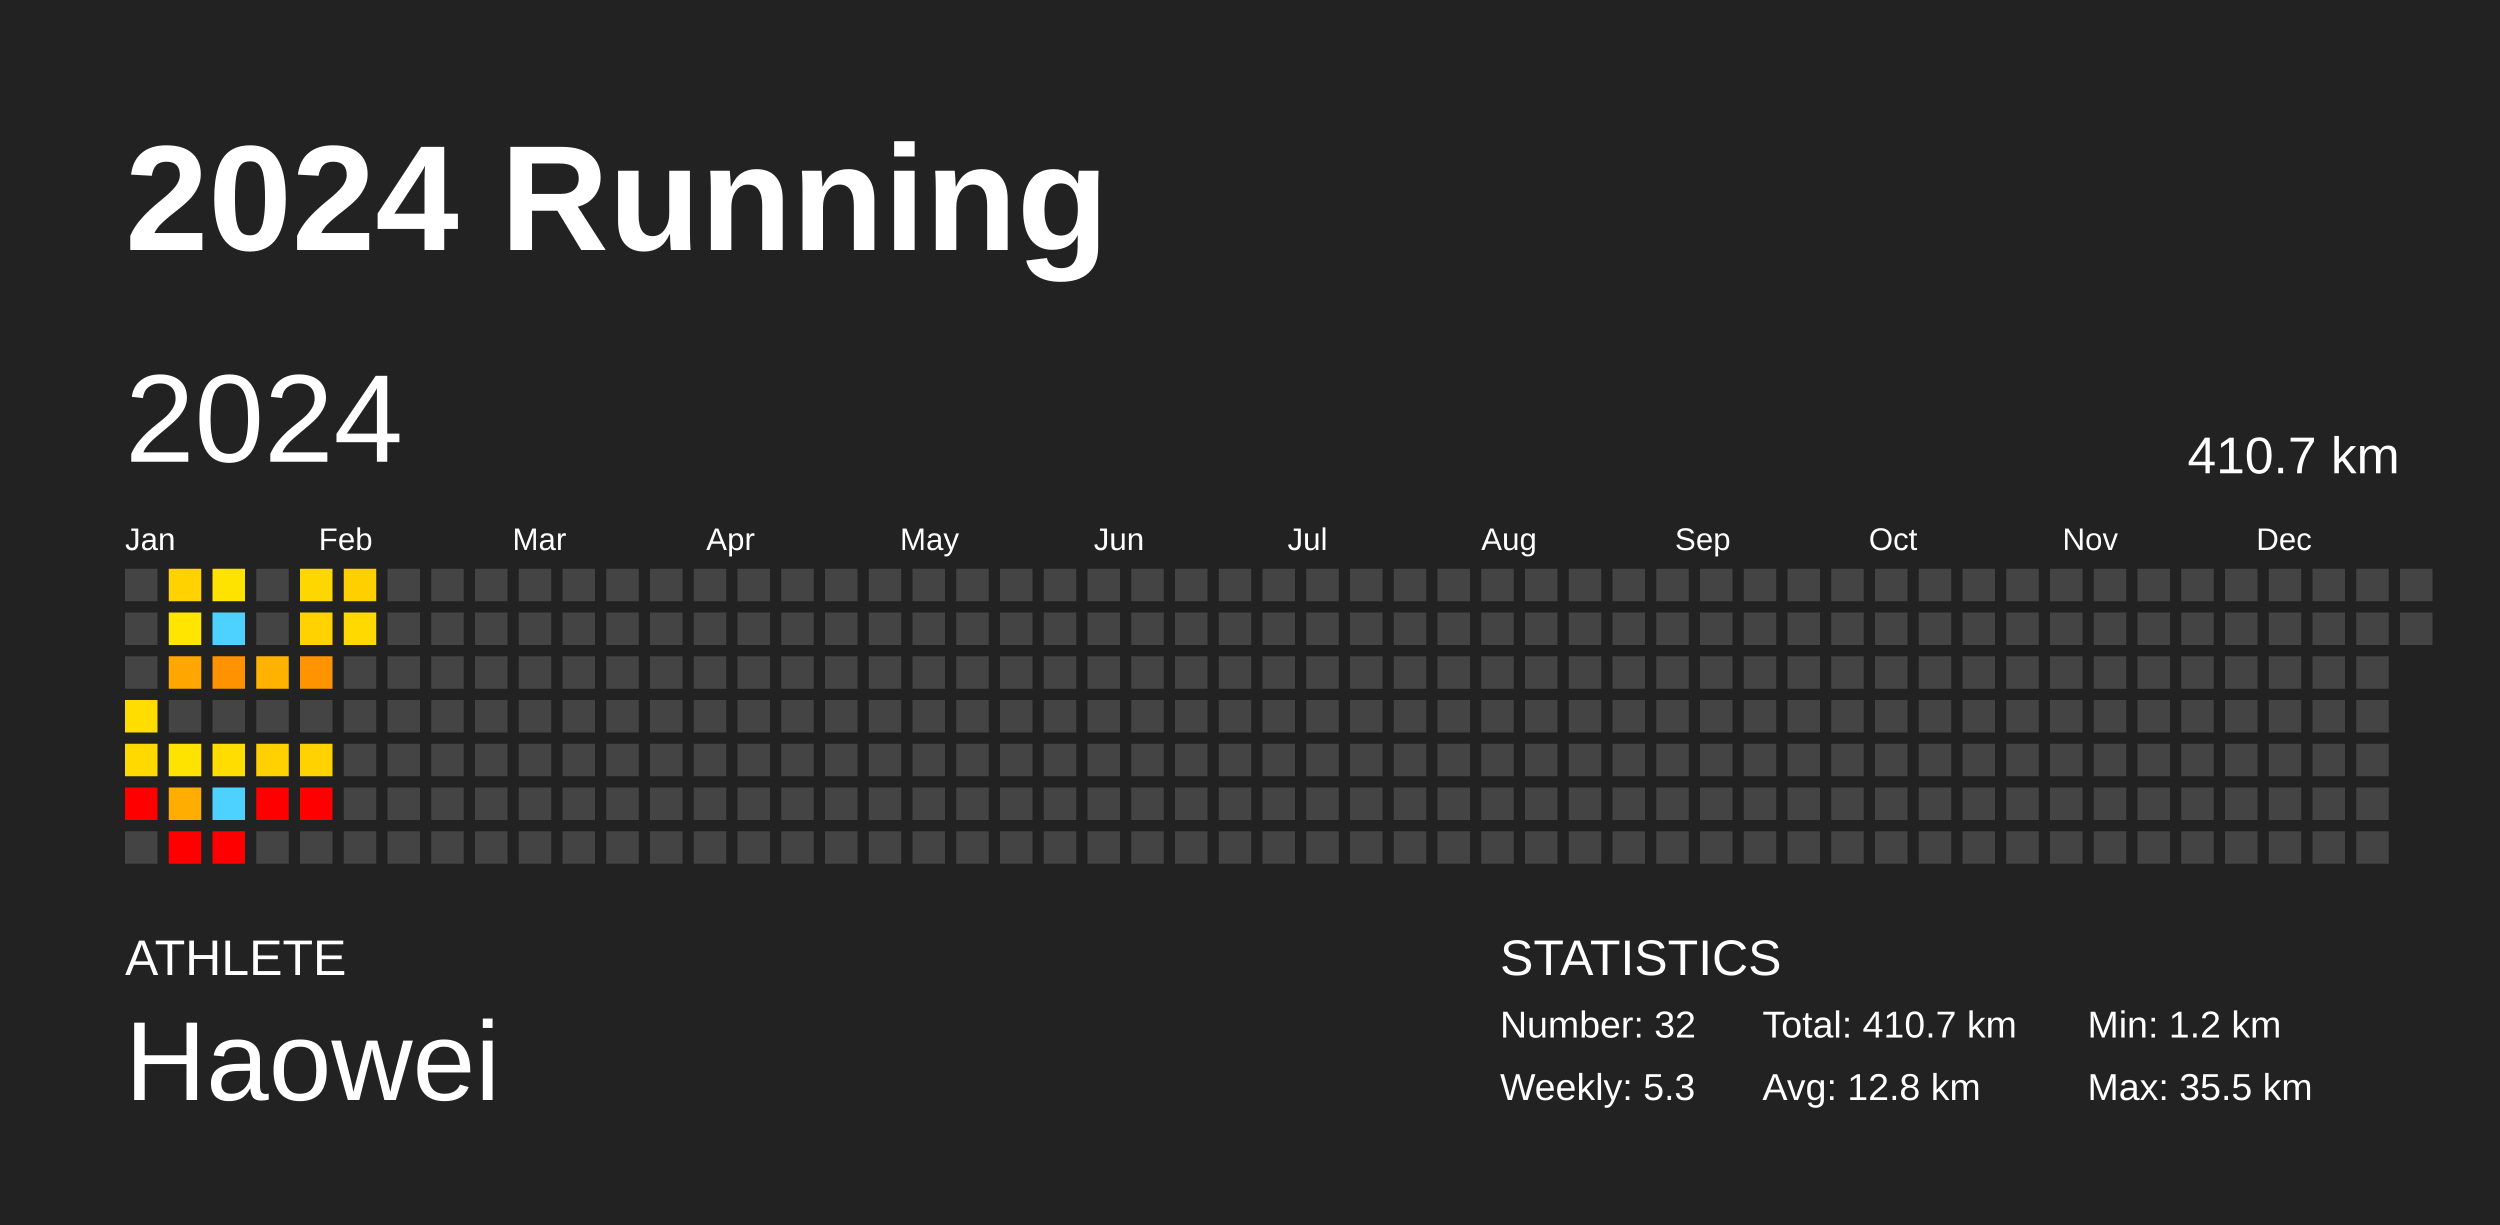
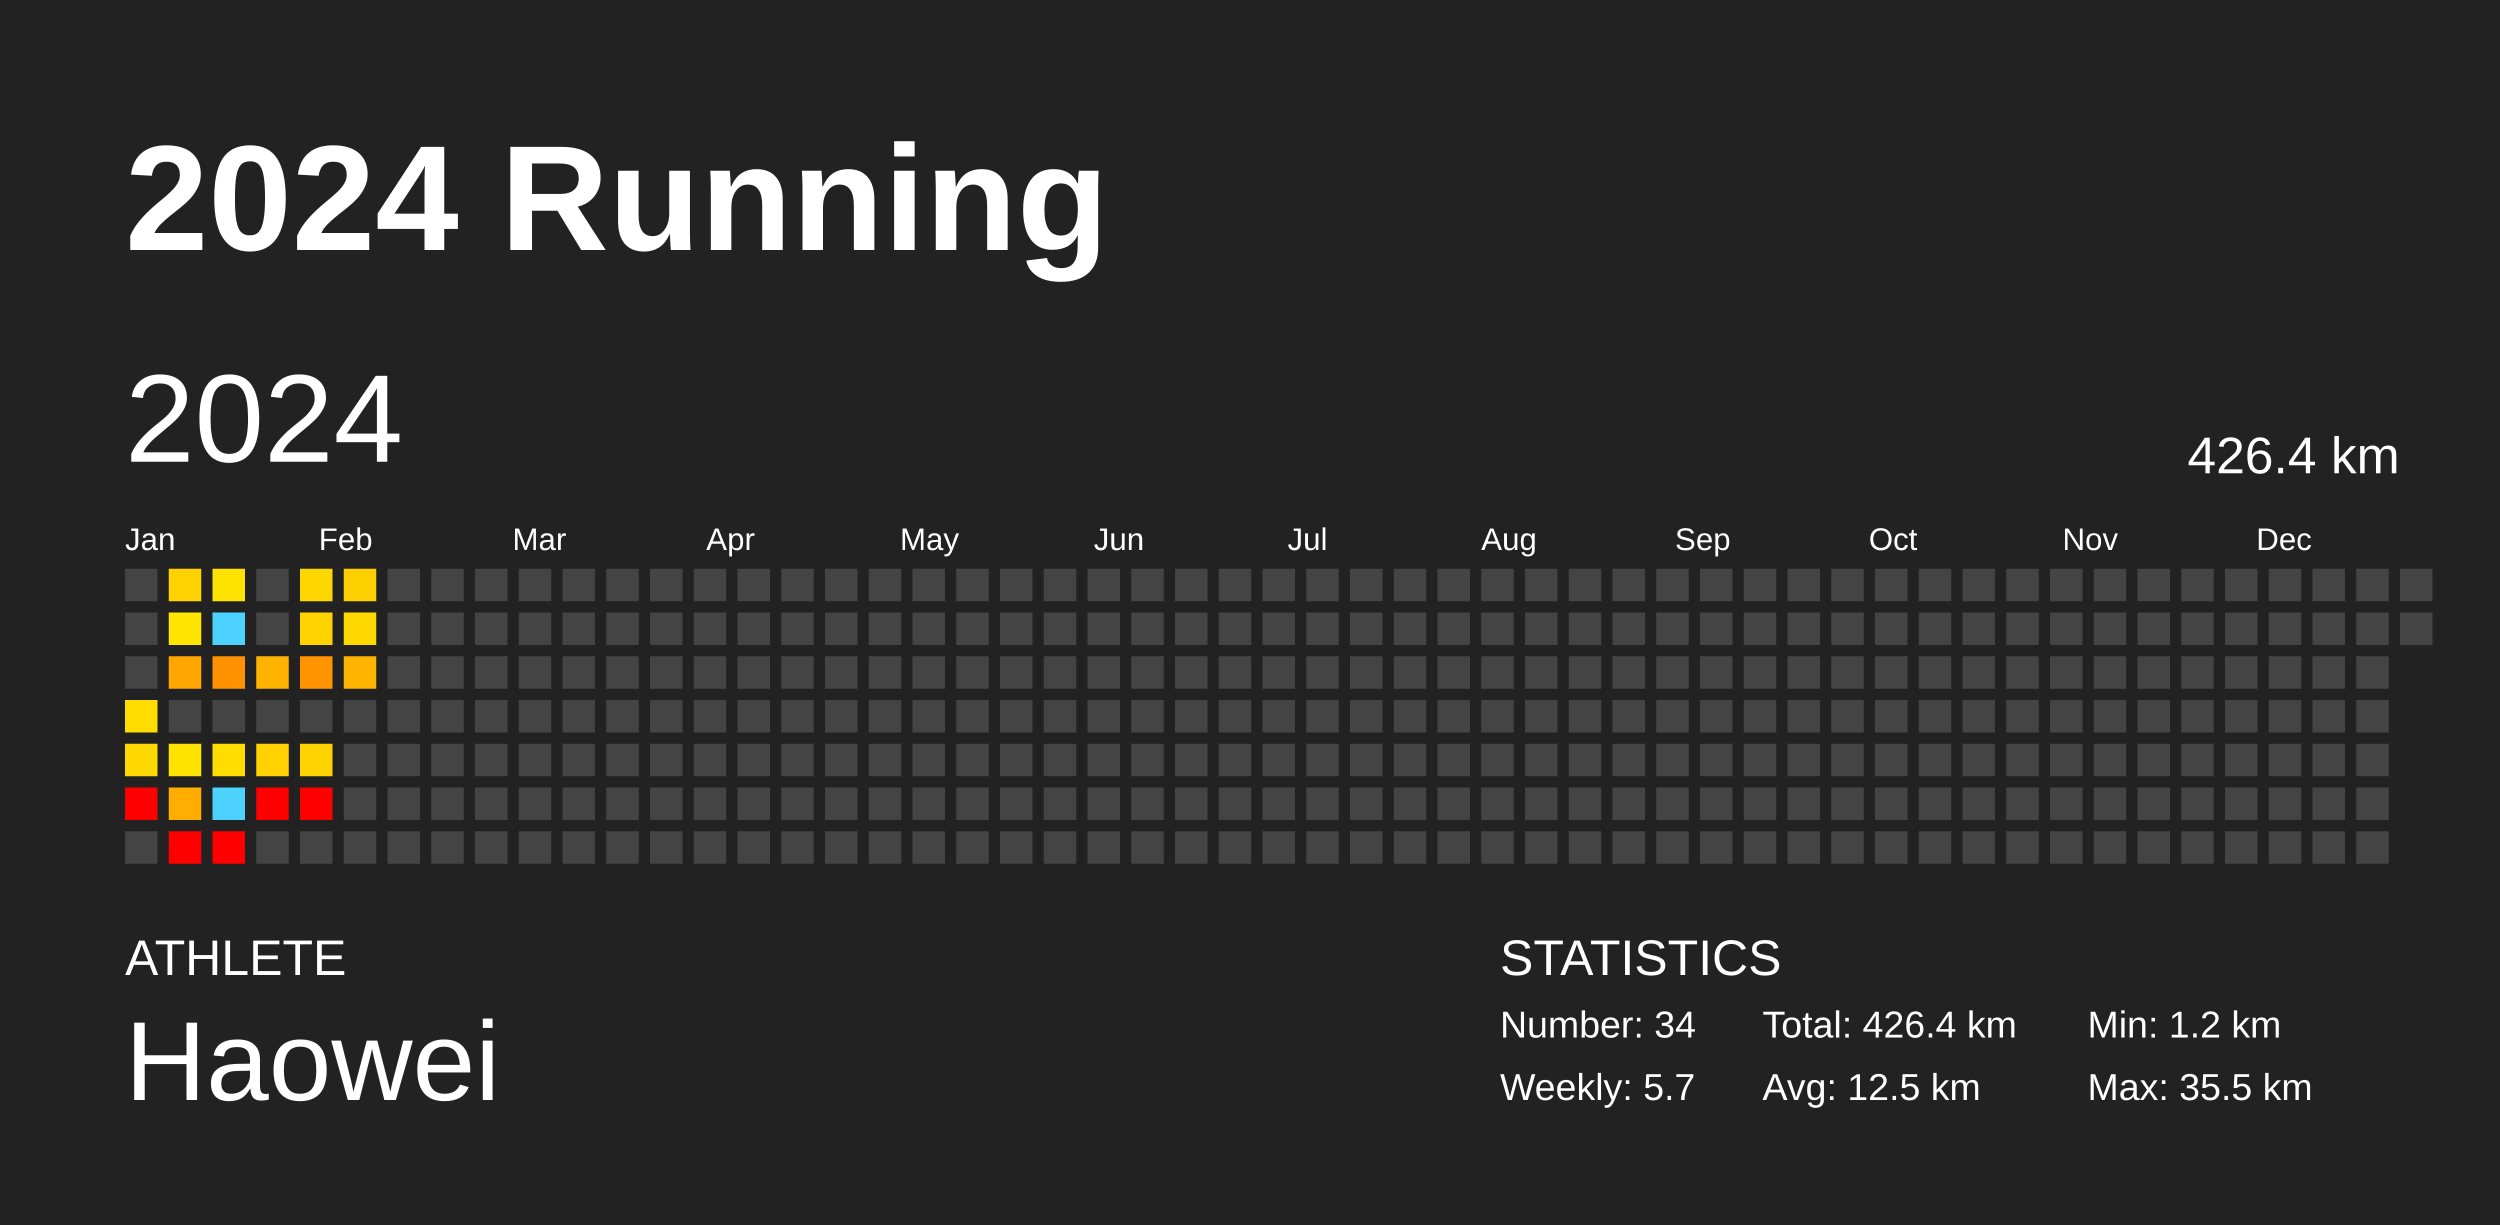
<svg xmlns="http://www.w3.org/2000/svg" baseProfile="full" height="98mm" version="1.1" viewBox="0,0,200,98" width="200mm">
  <defs />
  <rect fill="#222222" height="98" width="200" x="0" y="0" />
  <text fill="#FFFFFF" style="font-size:12px; font-family:Arial; font-weight:bold;" x="10" y="20">2024 Running</text>
  <text fill="#FFFFFF" style="font-size:4px; font-family:Arial" x="10" y="78">ATHLETE</text>
  <text fill="#FFFFFF" style="font-size:9px; font-family:Arial" x="10" y="88">Haowei</text>
  <text fill="#FFFFFF" style="font-size:4px; font-family:Arial" x="120" y="78">STATISTICS</text>
-   <text fill="#FFFFFF" style="font-size:3px; font-family:Arial" x="120" y="83">Number: 32</text>
-   <text fill="#FFFFFF" style="font-size:3px; font-family:Arial" x="120" y="88">Weekly: 5.3</text>
-   <text fill="#FFFFFF" style="font-size:3px; font-family:Arial" x="141" y="83">Total: 410.7 km</text>
-   <text fill="#FFFFFF" style="font-size:3px; font-family:Arial" x="141" y="88">Avg: 12.8 km</text>
+   <text fill="#FFFFFF" style="font-size:3px; font-family:Arial" x="120" y="83">Number: 34</text>
+   <text fill="#FFFFFF" style="font-size:3px; font-family:Arial" x="120" y="88">Weekly: 5.7</text>
+   <text fill="#FFFFFF" style="font-size:3px; font-family:Arial" x="141" y="83">Total: 426.4 km</text>
+   <text fill="#FFFFFF" style="font-size:3px; font-family:Arial" x="141" y="88">Avg: 12.5 km</text>
  <text fill="#FFFFFF" style="font-size:3px; font-family:Arial" x="167" y="83">Min: 1.2 km</text>
  <text fill="#FFFFFF" style="font-size:3px; font-family:Arial" x="167" y="88">Max: 35.5 km</text>
  <text dominant-baseline="hanging" fill="#FFFFFF" style="font-size:10.0px; font-family:Arial;" x="10" y="30">2024</text>
-   <text dominant-baseline="hanging" fill="#FFFFFF" style="font-size:4.125px; font-family:Arial;" x="175" y="35">410.7 km</text>
+   <text dominant-baseline="hanging" fill="#FFFFFF" style="font-size:4.125px; font-family:Arial;" x="175" y="35">426.4 km</text>
  <text fill="#FFFFFF" style="font-size:2.5px; font-family:Arial" x="10.0" y="44">Jan</text>
  <text fill="#FFFFFF" style="font-size:2.5px; font-family:Arial" x="25.5" y="44">Feb</text>
  <text fill="#FFFFFF" style="font-size:2.5px; font-family:Arial" x="41.0" y="44">Mar</text>
  <text fill="#FFFFFF" style="font-size:2.5px; font-family:Arial" x="56.5" y="44">Apr</text>
  <text fill="#FFFFFF" style="font-size:2.5px; font-family:Arial" x="72.0" y="44">May</text>
  <text fill="#FFFFFF" style="font-size:2.5px; font-family:Arial" x="87.5" y="44">Jun</text>
  <text fill="#FFFFFF" style="font-size:2.5px; font-family:Arial" x="103.0" y="44">Jul</text>
  <text fill="#FFFFFF" style="font-size:2.5px; font-family:Arial" x="118.5" y="44">Aug</text>
  <text fill="#FFFFFF" style="font-size:2.5px; font-family:Arial" x="134.0" y="44">Sep</text>
  <text fill="#FFFFFF" style="font-size:2.5px; font-family:Arial" x="149.5" y="44">Oct</text>
  <text fill="#FFFFFF" style="font-size:2.5px; font-family:Arial" x="165.0" y="44">Nov</text>
  <text fill="#FFFFFF" style="font-size:2.5px; font-family:Arial" x="180.5" y="44">Dec</text>
  <rect fill="#444444" height="2.6" width="2.6" x="10.0" y="45.5" />
  <rect fill="#444444" height="2.6" width="2.6" x="10.0" y="49.0" />
  <rect fill="#444444" height="2.6" width="2.6" x="10.0" y="52.5" />
  <rect fill="#ffdd00" height="2.6" width="2.6" x="10.0" y="56.0" />
  <rect fill="#ffd900" height="2.6" width="2.6" x="10.0" y="59.5" />
  <rect fill="red" height="2.6" width="2.6" x="10.0" y="63.0" />
  <rect fill="#444444" height="2.6" width="2.6" x="10.0" y="66.5" />
  <rect fill="#ffd200" height="2.6" width="2.6" x="13.5" y="45.5" />
  <rect fill="#ffe500" height="2.6" width="2.6" x="13.5" y="49.0" />
  <rect fill="#ffa600" height="2.6" width="2.6" x="13.5" y="52.5" />
  <rect fill="#444444" height="2.6" width="2.6" x="13.5" y="56.0" />
  <rect fill="#ffe300" height="2.6" width="2.6" x="13.5" y="59.5" />
  <rect fill="#ffad00" height="2.6" width="2.6" x="13.5" y="63.0" />
  <rect fill="red" height="2.6" width="2.6" x="13.5" y="66.5" />
  <rect fill="#ffe300" height="2.6" width="2.6" x="17.0" y="45.5" />
  <rect fill="#4dd2ff" height="2.6" width="2.6" x="17.0" y="49.0" />
  <rect fill="#ff9200" height="2.6" width="2.6" x="17.0" y="52.5" />
  <rect fill="#444444" height="2.6" width="2.6" x="17.0" y="56.0" />
  <rect fill="#ffdd00" height="2.6" width="2.6" x="17.0" y="59.5" />
  <rect fill="#4dd2ff" height="2.6" width="2.6" x="17.0" y="63.0" />
  <rect fill="red" height="2.6" width="2.6" x="17.0" y="66.5" />
  <rect fill="#444444" height="2.6" width="2.6" x="20.5" y="45.5" />
  <rect fill="#444444" height="2.6" width="2.6" x="20.5" y="49.0" />
  <rect fill="#ffb300" height="2.6" width="2.6" x="20.5" y="52.5" />
  <rect fill="#444444" height="2.6" width="2.6" x="20.5" y="56.0" />
  <rect fill="#ffd100" height="2.6" width="2.6" x="20.5" y="59.5" />
  <rect fill="red" height="2.6" width="2.6" x="20.5" y="63.0" />
  <rect fill="#444444" height="2.6" width="2.6" x="20.5" y="66.5" />
  <rect fill="#ffd700" height="2.6" width="2.6" x="24.0" y="45.5" />
  <rect fill="#ffd200" height="2.6" width="2.6" x="24.0" y="49.0" />
  <rect fill="#ff9400" height="2.6" width="2.6" x="24.0" y="52.5" />
  <rect fill="#444444" height="2.6" width="2.6" x="24.0" y="56.0" />
  <rect fill="#ffd200" height="2.6" width="2.6" x="24.0" y="59.5" />
  <rect fill="red" height="2.6" width="2.6" x="24.0" y="63.0" />
  <rect fill="#444444" height="2.6" width="2.6" x="24.0" y="66.5" />
  <rect fill="#ffd000" height="2.6" width="2.6" x="27.5" y="45.5" />
  <rect fill="#ffd900" height="2.6" width="2.6" x="27.5" y="49.0" />
-   <rect fill="#444444" height="2.6" width="2.6" x="27.5" y="52.5" />
+   <rect fill="#ffb400" height="2.6" width="2.6" x="27.5" y="52.5" />
  <rect fill="#444444" height="2.6" width="2.6" x="27.5" y="56.0" />
  <rect fill="#444444" height="2.6" width="2.6" x="27.5" y="59.5" />
  <rect fill="#444444" height="2.6" width="2.6" x="27.5" y="63.0" />
  <rect fill="#444444" height="2.6" width="2.6" x="27.5" y="66.5" />
  <rect fill="#444444" height="2.6" width="2.6" x="31.0" y="45.5" />
  <rect fill="#444444" height="2.6" width="2.6" x="31.0" y="49.0" />
  <rect fill="#444444" height="2.6" width="2.6" x="31.0" y="52.5" />
  <rect fill="#444444" height="2.6" width="2.6" x="31.0" y="56.0" />
  <rect fill="#444444" height="2.6" width="2.6" x="31.0" y="59.5" />
  <rect fill="#444444" height="2.6" width="2.6" x="31.0" y="63.0" />
  <rect fill="#444444" height="2.6" width="2.6" x="31.0" y="66.5" />
  <rect fill="#444444" height="2.6" width="2.6" x="34.5" y="45.5" />
  <rect fill="#444444" height="2.6" width="2.6" x="34.5" y="49.0" />
  <rect fill="#444444" height="2.6" width="2.6" x="34.5" y="52.5" />
  <rect fill="#444444" height="2.6" width="2.6" x="34.5" y="56.0" />
  <rect fill="#444444" height="2.6" width="2.6" x="34.5" y="59.5" />
  <rect fill="#444444" height="2.6" width="2.6" x="34.5" y="63.0" />
  <rect fill="#444444" height="2.6" width="2.6" x="34.5" y="66.5" />
  <rect fill="#444444" height="2.6" width="2.6" x="38.0" y="45.5" />
  <rect fill="#444444" height="2.6" width="2.6" x="38.0" y="49.0" />
  <rect fill="#444444" height="2.6" width="2.6" x="38.0" y="52.5" />
  <rect fill="#444444" height="2.6" width="2.6" x="38.0" y="56.0" />
  <rect fill="#444444" height="2.6" width="2.6" x="38.0" y="59.5" />
  <rect fill="#444444" height="2.6" width="2.6" x="38.0" y="63.0" />
  <rect fill="#444444" height="2.6" width="2.6" x="38.0" y="66.5" />
  <rect fill="#444444" height="2.6" width="2.6" x="41.5" y="45.5" />
  <rect fill="#444444" height="2.6" width="2.6" x="41.5" y="49.0" />
  <rect fill="#444444" height="2.6" width="2.6" x="41.5" y="52.5" />
  <rect fill="#444444" height="2.6" width="2.6" x="41.5" y="56.0" />
  <rect fill="#444444" height="2.6" width="2.6" x="41.5" y="59.5" />
  <rect fill="#444444" height="2.6" width="2.6" x="41.5" y="63.0" />
  <rect fill="#444444" height="2.6" width="2.6" x="41.5" y="66.5" />
  <rect fill="#444444" height="2.6" width="2.6" x="45.0" y="45.5" />
  <rect fill="#444444" height="2.6" width="2.6" x="45.0" y="49.0" />
  <rect fill="#444444" height="2.6" width="2.6" x="45.0" y="52.5" />
  <rect fill="#444444" height="2.6" width="2.6" x="45.0" y="56.0" />
  <rect fill="#444444" height="2.6" width="2.6" x="45.0" y="59.5" />
  <rect fill="#444444" height="2.6" width="2.6" x="45.0" y="63.0" />
  <rect fill="#444444" height="2.6" width="2.6" x="45.0" y="66.5" />
  <rect fill="#444444" height="2.6" width="2.6" x="48.5" y="45.5" />
  <rect fill="#444444" height="2.6" width="2.6" x="48.5" y="49.0" />
  <rect fill="#444444" height="2.6" width="2.6" x="48.5" y="52.5" />
  <rect fill="#444444" height="2.6" width="2.6" x="48.5" y="56.0" />
  <rect fill="#444444" height="2.6" width="2.6" x="48.5" y="59.5" />
  <rect fill="#444444" height="2.6" width="2.6" x="48.5" y="63.0" />
  <rect fill="#444444" height="2.6" width="2.6" x="48.5" y="66.5" />
  <rect fill="#444444" height="2.6" width="2.6" x="52.0" y="45.5" />
  <rect fill="#444444" height="2.6" width="2.6" x="52.0" y="49.0" />
  <rect fill="#444444" height="2.6" width="2.6" x="52.0" y="52.5" />
  <rect fill="#444444" height="2.6" width="2.6" x="52.0" y="56.0" />
  <rect fill="#444444" height="2.6" width="2.6" x="52.0" y="59.5" />
  <rect fill="#444444" height="2.6" width="2.6" x="52.0" y="63.0" />
  <rect fill="#444444" height="2.6" width="2.6" x="52.0" y="66.5" />
  <rect fill="#444444" height="2.6" width="2.6" x="55.5" y="45.5" />
  <rect fill="#444444" height="2.6" width="2.6" x="55.5" y="49.0" />
  <rect fill="#444444" height="2.6" width="2.6" x="55.5" y="52.5" />
  <rect fill="#444444" height="2.6" width="2.6" x="55.5" y="56.0" />
  <rect fill="#444444" height="2.6" width="2.6" x="55.5" y="59.5" />
  <rect fill="#444444" height="2.6" width="2.6" x="55.5" y="63.0" />
  <rect fill="#444444" height="2.6" width="2.6" x="55.5" y="66.5" />
  <rect fill="#444444" height="2.6" width="2.6" x="59.0" y="45.5" />
  <rect fill="#444444" height="2.6" width="2.6" x="59.0" y="49.0" />
  <rect fill="#444444" height="2.6" width="2.6" x="59.0" y="52.5" />
  <rect fill="#444444" height="2.6" width="2.6" x="59.0" y="56.0" />
  <rect fill="#444444" height="2.6" width="2.6" x="59.0" y="59.5" />
  <rect fill="#444444" height="2.6" width="2.6" x="59.0" y="63.0" />
  <rect fill="#444444" height="2.6" width="2.6" x="59.0" y="66.5" />
  <rect fill="#444444" height="2.6" width="2.6" x="62.5" y="45.5" />
  <rect fill="#444444" height="2.6" width="2.6" x="62.5" y="49.0" />
  <rect fill="#444444" height="2.6" width="2.6" x="62.5" y="52.5" />
  <rect fill="#444444" height="2.6" width="2.6" x="62.5" y="56.0" />
  <rect fill="#444444" height="2.6" width="2.6" x="62.5" y="59.5" />
  <rect fill="#444444" height="2.6" width="2.6" x="62.5" y="63.0" />
  <rect fill="#444444" height="2.6" width="2.6" x="62.5" y="66.5" />
  <rect fill="#444444" height="2.6" width="2.6" x="66.0" y="45.5" />
  <rect fill="#444444" height="2.6" width="2.6" x="66.0" y="49.0" />
  <rect fill="#444444" height="2.6" width="2.6" x="66.0" y="52.5" />
  <rect fill="#444444" height="2.6" width="2.6" x="66.0" y="56.0" />
  <rect fill="#444444" height="2.6" width="2.6" x="66.0" y="59.5" />
  <rect fill="#444444" height="2.6" width="2.6" x="66.0" y="63.0" />
  <rect fill="#444444" height="2.6" width="2.6" x="66.0" y="66.5" />
  <rect fill="#444444" height="2.6" width="2.6" x="69.5" y="45.5" />
  <rect fill="#444444" height="2.6" width="2.6" x="69.5" y="49.0" />
  <rect fill="#444444" height="2.6" width="2.6" x="69.5" y="52.5" />
  <rect fill="#444444" height="2.6" width="2.6" x="69.5" y="56.0" />
  <rect fill="#444444" height="2.6" width="2.6" x="69.5" y="59.5" />
  <rect fill="#444444" height="2.6" width="2.6" x="69.5" y="63.0" />
  <rect fill="#444444" height="2.6" width="2.6" x="69.5" y="66.5" />
  <rect fill="#444444" height="2.6" width="2.6" x="73.0" y="45.5" />
  <rect fill="#444444" height="2.6" width="2.6" x="73.0" y="49.0" />
  <rect fill="#444444" height="2.6" width="2.6" x="73.0" y="52.5" />
  <rect fill="#444444" height="2.6" width="2.6" x="73.0" y="56.0" />
  <rect fill="#444444" height="2.6" width="2.6" x="73.0" y="59.5" />
  <rect fill="#444444" height="2.6" width="2.6" x="73.0" y="63.0" />
  <rect fill="#444444" height="2.6" width="2.6" x="73.0" y="66.5" />
  <rect fill="#444444" height="2.6" width="2.6" x="76.5" y="45.5" />
  <rect fill="#444444" height="2.6" width="2.6" x="76.5" y="49.0" />
  <rect fill="#444444" height="2.6" width="2.6" x="76.5" y="52.5" />
  <rect fill="#444444" height="2.6" width="2.6" x="76.5" y="56.0" />
  <rect fill="#444444" height="2.6" width="2.6" x="76.5" y="59.5" />
  <rect fill="#444444" height="2.6" width="2.6" x="76.5" y="63.0" />
  <rect fill="#444444" height="2.6" width="2.6" x="76.5" y="66.5" />
  <rect fill="#444444" height="2.6" width="2.6" x="80.0" y="45.5" />
  <rect fill="#444444" height="2.6" width="2.6" x="80.0" y="49.0" />
  <rect fill="#444444" height="2.6" width="2.6" x="80.0" y="52.5" />
  <rect fill="#444444" height="2.6" width="2.6" x="80.0" y="56.0" />
  <rect fill="#444444" height="2.6" width="2.6" x="80.0" y="59.5" />
  <rect fill="#444444" height="2.6" width="2.6" x="80.0" y="63.0" />
  <rect fill="#444444" height="2.6" width="2.6" x="80.0" y="66.5" />
  <rect fill="#444444" height="2.6" width="2.6" x="83.5" y="45.5" />
  <rect fill="#444444" height="2.6" width="2.6" x="83.5" y="49.0" />
  <rect fill="#444444" height="2.6" width="2.6" x="83.5" y="52.5" />
  <rect fill="#444444" height="2.6" width="2.6" x="83.5" y="56.0" />
  <rect fill="#444444" height="2.6" width="2.6" x="83.5" y="59.5" />
  <rect fill="#444444" height="2.6" width="2.6" x="83.5" y="63.0" />
  <rect fill="#444444" height="2.6" width="2.6" x="83.5" y="66.5" />
  <rect fill="#444444" height="2.6" width="2.6" x="87.0" y="45.5" />
  <rect fill="#444444" height="2.6" width="2.6" x="87.0" y="49.0" />
  <rect fill="#444444" height="2.6" width="2.6" x="87.0" y="52.5" />
  <rect fill="#444444" height="2.6" width="2.6" x="87.0" y="56.0" />
  <rect fill="#444444" height="2.6" width="2.6" x="87.0" y="59.5" />
  <rect fill="#444444" height="2.6" width="2.6" x="87.0" y="63.0" />
  <rect fill="#444444" height="2.6" width="2.6" x="87.0" y="66.5" />
  <rect fill="#444444" height="2.6" width="2.6" x="90.5" y="45.5" />
  <rect fill="#444444" height="2.6" width="2.6" x="90.5" y="49.0" />
  <rect fill="#444444" height="2.6" width="2.6" x="90.5" y="52.5" />
  <rect fill="#444444" height="2.6" width="2.6" x="90.5" y="56.0" />
  <rect fill="#444444" height="2.6" width="2.6" x="90.5" y="59.5" />
  <rect fill="#444444" height="2.6" width="2.6" x="90.5" y="63.0" />
  <rect fill="#444444" height="2.6" width="2.6" x="90.5" y="66.5" />
  <rect fill="#444444" height="2.6" width="2.6" x="94.0" y="45.5" />
  <rect fill="#444444" height="2.6" width="2.6" x="94.0" y="49.0" />
  <rect fill="#444444" height="2.6" width="2.6" x="94.0" y="52.5" />
  <rect fill="#444444" height="2.6" width="2.6" x="94.0" y="56.0" />
  <rect fill="#444444" height="2.6" width="2.6" x="94.0" y="59.5" />
  <rect fill="#444444" height="2.6" width="2.6" x="94.0" y="63.0" />
  <rect fill="#444444" height="2.6" width="2.6" x="94.0" y="66.5" />
  <rect fill="#444444" height="2.6" width="2.6" x="97.5" y="45.5" />
  <rect fill="#444444" height="2.6" width="2.6" x="97.5" y="49.0" />
  <rect fill="#444444" height="2.6" width="2.6" x="97.5" y="52.5" />
  <rect fill="#444444" height="2.6" width="2.6" x="97.5" y="56.0" />
  <rect fill="#444444" height="2.6" width="2.6" x="97.5" y="59.5" />
  <rect fill="#444444" height="2.6" width="2.6" x="97.5" y="63.0" />
  <rect fill="#444444" height="2.6" width="2.6" x="97.5" y="66.5" />
  <rect fill="#444444" height="2.6" width="2.6" x="101.0" y="45.5" />
  <rect fill="#444444" height="2.6" width="2.6" x="101.0" y="49.0" />
  <rect fill="#444444" height="2.6" width="2.6" x="101.0" y="52.5" />
  <rect fill="#444444" height="2.6" width="2.6" x="101.0" y="56.0" />
  <rect fill="#444444" height="2.6" width="2.6" x="101.0" y="59.5" />
  <rect fill="#444444" height="2.6" width="2.6" x="101.0" y="63.0" />
  <rect fill="#444444" height="2.6" width="2.6" x="101.0" y="66.5" />
  <rect fill="#444444" height="2.6" width="2.6" x="104.5" y="45.5" />
  <rect fill="#444444" height="2.6" width="2.6" x="104.5" y="49.0" />
  <rect fill="#444444" height="2.6" width="2.6" x="104.5" y="52.5" />
  <rect fill="#444444" height="2.6" width="2.6" x="104.5" y="56.0" />
  <rect fill="#444444" height="2.6" width="2.6" x="104.5" y="59.5" />
  <rect fill="#444444" height="2.6" width="2.6" x="104.5" y="63.0" />
  <rect fill="#444444" height="2.6" width="2.6" x="104.5" y="66.5" />
  <rect fill="#444444" height="2.6" width="2.6" x="108.0" y="45.5" />
  <rect fill="#444444" height="2.6" width="2.6" x="108.0" y="49.0" />
  <rect fill="#444444" height="2.6" width="2.6" x="108.0" y="52.5" />
  <rect fill="#444444" height="2.6" width="2.6" x="108.0" y="56.0" />
  <rect fill="#444444" height="2.6" width="2.6" x="108.0" y="59.5" />
  <rect fill="#444444" height="2.6" width="2.6" x="108.0" y="63.0" />
  <rect fill="#444444" height="2.6" width="2.6" x="108.0" y="66.5" />
  <rect fill="#444444" height="2.6" width="2.6" x="111.5" y="45.5" />
  <rect fill="#444444" height="2.6" width="2.6" x="111.5" y="49.0" />
  <rect fill="#444444" height="2.6" width="2.6" x="111.5" y="52.5" />
  <rect fill="#444444" height="2.6" width="2.6" x="111.5" y="56.0" />
  <rect fill="#444444" height="2.6" width="2.6" x="111.5" y="59.5" />
  <rect fill="#444444" height="2.6" width="2.6" x="111.5" y="63.0" />
  <rect fill="#444444" height="2.6" width="2.6" x="111.5" y="66.5" />
  <rect fill="#444444" height="2.6" width="2.6" x="115.0" y="45.5" />
  <rect fill="#444444" height="2.6" width="2.6" x="115.0" y="49.0" />
  <rect fill="#444444" height="2.6" width="2.6" x="115.0" y="52.5" />
  <rect fill="#444444" height="2.6" width="2.6" x="115.0" y="56.0" />
  <rect fill="#444444" height="2.6" width="2.6" x="115.0" y="59.5" />
  <rect fill="#444444" height="2.6" width="2.6" x="115.0" y="63.0" />
  <rect fill="#444444" height="2.6" width="2.6" x="115.0" y="66.5" />
  <rect fill="#444444" height="2.6" width="2.6" x="118.5" y="45.5" />
  <rect fill="#444444" height="2.6" width="2.6" x="118.5" y="49.0" />
  <rect fill="#444444" height="2.6" width="2.6" x="118.5" y="52.5" />
  <rect fill="#444444" height="2.6" width="2.6" x="118.5" y="56.0" />
  <rect fill="#444444" height="2.6" width="2.6" x="118.5" y="59.5" />
  <rect fill="#444444" height="2.6" width="2.6" x="118.5" y="63.0" />
  <rect fill="#444444" height="2.6" width="2.6" x="118.5" y="66.5" />
  <rect fill="#444444" height="2.6" width="2.6" x="122.0" y="45.5" />
  <rect fill="#444444" height="2.6" width="2.6" x="122.0" y="49.0" />
  <rect fill="#444444" height="2.6" width="2.6" x="122.0" y="52.5" />
  <rect fill="#444444" height="2.6" width="2.6" x="122.0" y="56.0" />
  <rect fill="#444444" height="2.6" width="2.6" x="122.0" y="59.5" />
  <rect fill="#444444" height="2.6" width="2.6" x="122.0" y="63.0" />
  <rect fill="#444444" height="2.6" width="2.6" x="122.0" y="66.5" />
  <rect fill="#444444" height="2.6" width="2.6" x="125.5" y="45.5" />
  <rect fill="#444444" height="2.6" width="2.6" x="125.5" y="49.0" />
  <rect fill="#444444" height="2.6" width="2.6" x="125.5" y="52.5" />
  <rect fill="#444444" height="2.6" width="2.6" x="125.5" y="56.0" />
  <rect fill="#444444" height="2.6" width="2.6" x="125.5" y="59.5" />
  <rect fill="#444444" height="2.6" width="2.6" x="125.5" y="63.0" />
  <rect fill="#444444" height="2.6" width="2.6" x="125.5" y="66.5" />
  <rect fill="#444444" height="2.6" width="2.6" x="129.0" y="45.5" />
  <rect fill="#444444" height="2.6" width="2.6" x="129.0" y="49.0" />
  <rect fill="#444444" height="2.6" width="2.6" x="129.0" y="52.5" />
  <rect fill="#444444" height="2.6" width="2.6" x="129.0" y="56.0" />
  <rect fill="#444444" height="2.6" width="2.6" x="129.0" y="59.5" />
  <rect fill="#444444" height="2.6" width="2.6" x="129.0" y="63.0" />
  <rect fill="#444444" height="2.6" width="2.6" x="129.0" y="66.5" />
  <rect fill="#444444" height="2.6" width="2.6" x="132.5" y="45.5" />
  <rect fill="#444444" height="2.6" width="2.6" x="132.5" y="49.0" />
  <rect fill="#444444" height="2.6" width="2.6" x="132.5" y="52.5" />
  <rect fill="#444444" height="2.6" width="2.6" x="132.5" y="56.0" />
  <rect fill="#444444" height="2.6" width="2.6" x="132.5" y="59.5" />
  <rect fill="#444444" height="2.6" width="2.6" x="132.5" y="63.0" />
  <rect fill="#444444" height="2.6" width="2.6" x="132.5" y="66.5" />
  <rect fill="#444444" height="2.6" width="2.6" x="136.0" y="45.5" />
  <rect fill="#444444" height="2.6" width="2.6" x="136.0" y="49.0" />
  <rect fill="#444444" height="2.6" width="2.6" x="136.0" y="52.5" />
  <rect fill="#444444" height="2.6" width="2.6" x="136.0" y="56.0" />
  <rect fill="#444444" height="2.6" width="2.6" x="136.0" y="59.5" />
  <rect fill="#444444" height="2.6" width="2.6" x="136.0" y="63.0" />
  <rect fill="#444444" height="2.6" width="2.6" x="136.0" y="66.5" />
  <rect fill="#444444" height="2.6" width="2.6" x="139.5" y="45.5" />
  <rect fill="#444444" height="2.6" width="2.6" x="139.5" y="49.0" />
  <rect fill="#444444" height="2.6" width="2.6" x="139.5" y="52.5" />
  <rect fill="#444444" height="2.6" width="2.6" x="139.5" y="56.0" />
  <rect fill="#444444" height="2.6" width="2.6" x="139.5" y="59.5" />
  <rect fill="#444444" height="2.6" width="2.6" x="139.5" y="63.0" />
  <rect fill="#444444" height="2.6" width="2.6" x="139.5" y="66.5" />
  <rect fill="#444444" height="2.6" width="2.6" x="143.0" y="45.5" />
  <rect fill="#444444" height="2.6" width="2.6" x="143.0" y="49.0" />
  <rect fill="#444444" height="2.6" width="2.6" x="143.0" y="52.5" />
  <rect fill="#444444" height="2.6" width="2.6" x="143.0" y="56.0" />
  <rect fill="#444444" height="2.6" width="2.6" x="143.0" y="59.5" />
  <rect fill="#444444" height="2.6" width="2.6" x="143.0" y="63.0" />
  <rect fill="#444444" height="2.6" width="2.6" x="143.0" y="66.5" />
  <rect fill="#444444" height="2.6" width="2.6" x="146.5" y="45.5" />
  <rect fill="#444444" height="2.6" width="2.6" x="146.5" y="49.0" />
  <rect fill="#444444" height="2.6" width="2.6" x="146.5" y="52.5" />
  <rect fill="#444444" height="2.6" width="2.6" x="146.5" y="56.0" />
  <rect fill="#444444" height="2.6" width="2.6" x="146.5" y="59.5" />
  <rect fill="#444444" height="2.6" width="2.6" x="146.5" y="63.0" />
  <rect fill="#444444" height="2.6" width="2.6" x="146.5" y="66.5" />
  <rect fill="#444444" height="2.6" width="2.6" x="150.0" y="45.5" />
  <rect fill="#444444" height="2.6" width="2.6" x="150.0" y="49.0" />
  <rect fill="#444444" height="2.6" width="2.6" x="150.0" y="52.5" />
  <rect fill="#444444" height="2.6" width="2.6" x="150.0" y="56.0" />
  <rect fill="#444444" height="2.6" width="2.6" x="150.0" y="59.5" />
  <rect fill="#444444" height="2.6" width="2.6" x="150.0" y="63.0" />
  <rect fill="#444444" height="2.6" width="2.6" x="150.0" y="66.5" />
  <rect fill="#444444" height="2.6" width="2.6" x="153.5" y="45.5" />
  <rect fill="#444444" height="2.6" width="2.6" x="153.5" y="49.0" />
  <rect fill="#444444" height="2.6" width="2.6" x="153.5" y="52.5" />
  <rect fill="#444444" height="2.6" width="2.6" x="153.5" y="56.0" />
  <rect fill="#444444" height="2.6" width="2.6" x="153.5" y="59.5" />
  <rect fill="#444444" height="2.6" width="2.6" x="153.5" y="63.0" />
  <rect fill="#444444" height="2.6" width="2.6" x="153.5" y="66.5" />
  <rect fill="#444444" height="2.6" width="2.6" x="157.0" y="45.5" />
  <rect fill="#444444" height="2.6" width="2.6" x="157.0" y="49.0" />
  <rect fill="#444444" height="2.6" width="2.6" x="157.0" y="52.5" />
  <rect fill="#444444" height="2.6" width="2.6" x="157.0" y="56.0" />
  <rect fill="#444444" height="2.6" width="2.6" x="157.0" y="59.5" />
  <rect fill="#444444" height="2.6" width="2.6" x="157.0" y="63.0" />
  <rect fill="#444444" height="2.6" width="2.6" x="157.0" y="66.5" />
  <rect fill="#444444" height="2.6" width="2.6" x="160.5" y="45.5" />
  <rect fill="#444444" height="2.6" width="2.6" x="160.5" y="49.0" />
  <rect fill="#444444" height="2.6" width="2.6" x="160.5" y="52.5" />
  <rect fill="#444444" height="2.6" width="2.6" x="160.5" y="56.0" />
  <rect fill="#444444" height="2.6" width="2.6" x="160.5" y="59.5" />
  <rect fill="#444444" height="2.6" width="2.6" x="160.5" y="63.0" />
  <rect fill="#444444" height="2.6" width="2.6" x="160.5" y="66.5" />
  <rect fill="#444444" height="2.6" width="2.6" x="164.0" y="45.5" />
  <rect fill="#444444" height="2.6" width="2.6" x="164.0" y="49.0" />
  <rect fill="#444444" height="2.6" width="2.6" x="164.0" y="52.5" />
  <rect fill="#444444" height="2.6" width="2.6" x="164.0" y="56.0" />
  <rect fill="#444444" height="2.6" width="2.6" x="164.0" y="59.5" />
  <rect fill="#444444" height="2.6" width="2.6" x="164.0" y="63.0" />
  <rect fill="#444444" height="2.6" width="2.6" x="164.0" y="66.5" />
  <rect fill="#444444" height="2.6" width="2.6" x="167.5" y="45.5" />
  <rect fill="#444444" height="2.6" width="2.6" x="167.5" y="49.0" />
  <rect fill="#444444" height="2.6" width="2.6" x="167.5" y="52.5" />
  <rect fill="#444444" height="2.6" width="2.6" x="167.5" y="56.0" />
  <rect fill="#444444" height="2.6" width="2.6" x="167.5" y="59.5" />
  <rect fill="#444444" height="2.6" width="2.6" x="167.5" y="63.0" />
  <rect fill="#444444" height="2.6" width="2.6" x="167.5" y="66.5" />
  <rect fill="#444444" height="2.6" width="2.6" x="171.0" y="45.5" />
  <rect fill="#444444" height="2.6" width="2.6" x="171.0" y="49.0" />
  <rect fill="#444444" height="2.6" width="2.6" x="171.0" y="52.5" />
  <rect fill="#444444" height="2.6" width="2.6" x="171.0" y="56.0" />
  <rect fill="#444444" height="2.6" width="2.6" x="171.0" y="59.5" />
  <rect fill="#444444" height="2.6" width="2.6" x="171.0" y="63.0" />
  <rect fill="#444444" height="2.6" width="2.6" x="171.0" y="66.5" />
  <rect fill="#444444" height="2.6" width="2.6" x="174.5" y="45.5" />
  <rect fill="#444444" height="2.6" width="2.6" x="174.5" y="49.0" />
  <rect fill="#444444" height="2.6" width="2.6" x="174.5" y="52.5" />
  <rect fill="#444444" height="2.6" width="2.6" x="174.5" y="56.0" />
  <rect fill="#444444" height="2.6" width="2.6" x="174.5" y="59.5" />
  <rect fill="#444444" height="2.6" width="2.6" x="174.5" y="63.0" />
  <rect fill="#444444" height="2.6" width="2.6" x="174.5" y="66.5" />
  <rect fill="#444444" height="2.6" width="2.6" x="178.0" y="45.5" />
  <rect fill="#444444" height="2.6" width="2.6" x="178.0" y="49.0" />
  <rect fill="#444444" height="2.6" width="2.6" x="178.0" y="52.5" />
  <rect fill="#444444" height="2.6" width="2.6" x="178.0" y="56.0" />
  <rect fill="#444444" height="2.6" width="2.6" x="178.0" y="59.5" />
  <rect fill="#444444" height="2.6" width="2.6" x="178.0" y="63.0" />
  <rect fill="#444444" height="2.6" width="2.6" x="178.0" y="66.5" />
  <rect fill="#444444" height="2.6" width="2.6" x="181.5" y="45.5" />
  <rect fill="#444444" height="2.6" width="2.6" x="181.5" y="49.0" />
  <rect fill="#444444" height="2.6" width="2.6" x="181.5" y="52.5" />
  <rect fill="#444444" height="2.6" width="2.6" x="181.5" y="56.0" />
  <rect fill="#444444" height="2.6" width="2.6" x="181.5" y="59.5" />
  <rect fill="#444444" height="2.6" width="2.6" x="181.5" y="63.0" />
  <rect fill="#444444" height="2.6" width="2.6" x="181.5" y="66.5" />
  <rect fill="#444444" height="2.6" width="2.6" x="185.0" y="45.5" />
  <rect fill="#444444" height="2.6" width="2.6" x="185.0" y="49.0" />
  <rect fill="#444444" height="2.6" width="2.6" x="185.0" y="52.5" />
  <rect fill="#444444" height="2.6" width="2.6" x="185.0" y="56.0" />
  <rect fill="#444444" height="2.6" width="2.6" x="185.0" y="59.5" />
  <rect fill="#444444" height="2.6" width="2.6" x="185.0" y="63.0" />
  <rect fill="#444444" height="2.6" width="2.6" x="185.0" y="66.5" />
  <rect fill="#444444" height="2.6" width="2.6" x="188.5" y="45.5" />
  <rect fill="#444444" height="2.6" width="2.6" x="188.5" y="49.0" />
  <rect fill="#444444" height="2.6" width="2.6" x="188.5" y="52.5" />
  <rect fill="#444444" height="2.6" width="2.6" x="188.5" y="56.0" />
  <rect fill="#444444" height="2.6" width="2.6" x="188.5" y="59.5" />
  <rect fill="#444444" height="2.6" width="2.6" x="188.5" y="63.0" />
  <rect fill="#444444" height="2.6" width="2.6" x="188.5" y="66.5" />
  <rect fill="#444444" height="2.6" width="2.6" x="192.0" y="45.5" />
  <rect fill="#444444" height="2.6" width="2.6" x="192.0" y="49.0" />
</svg>
